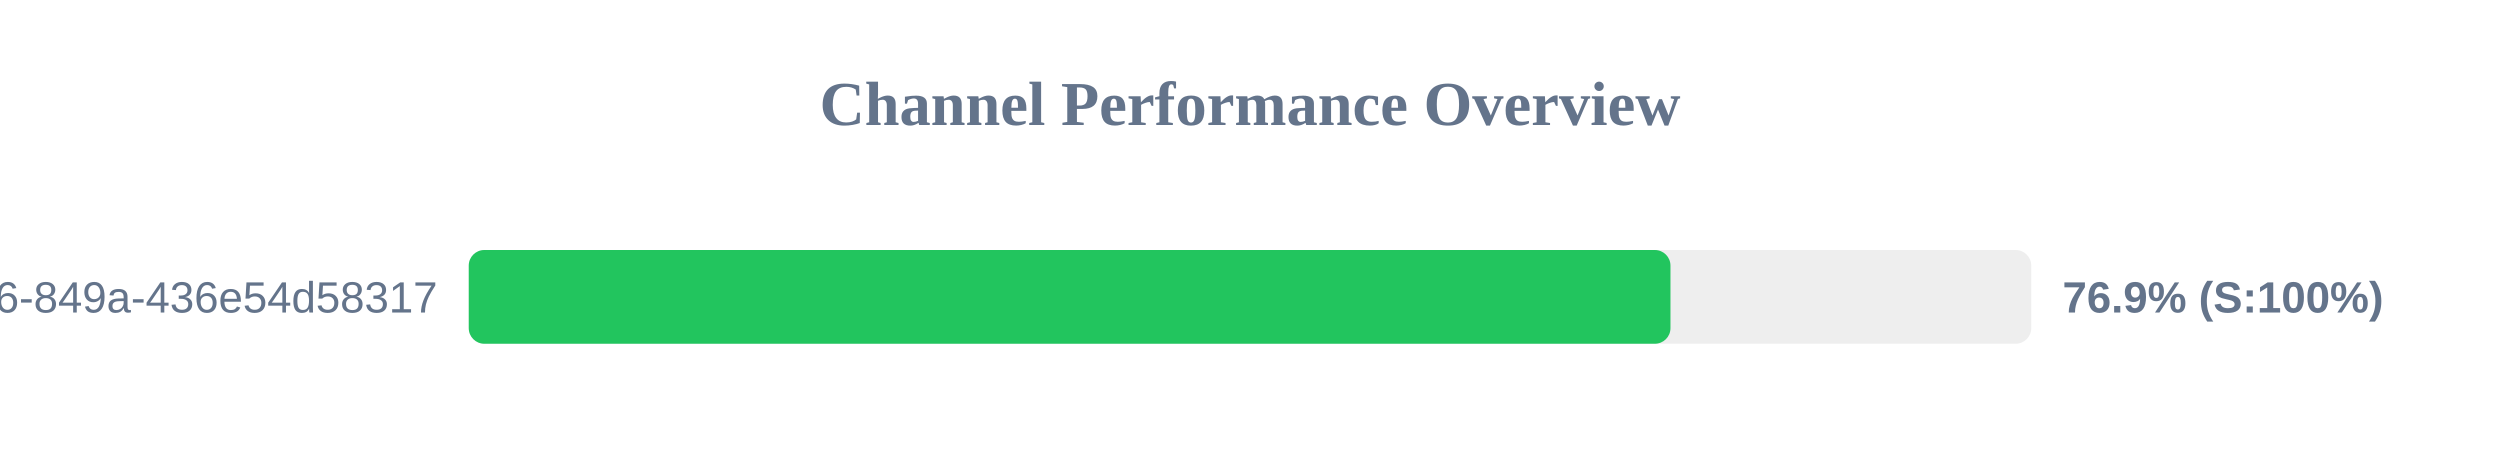
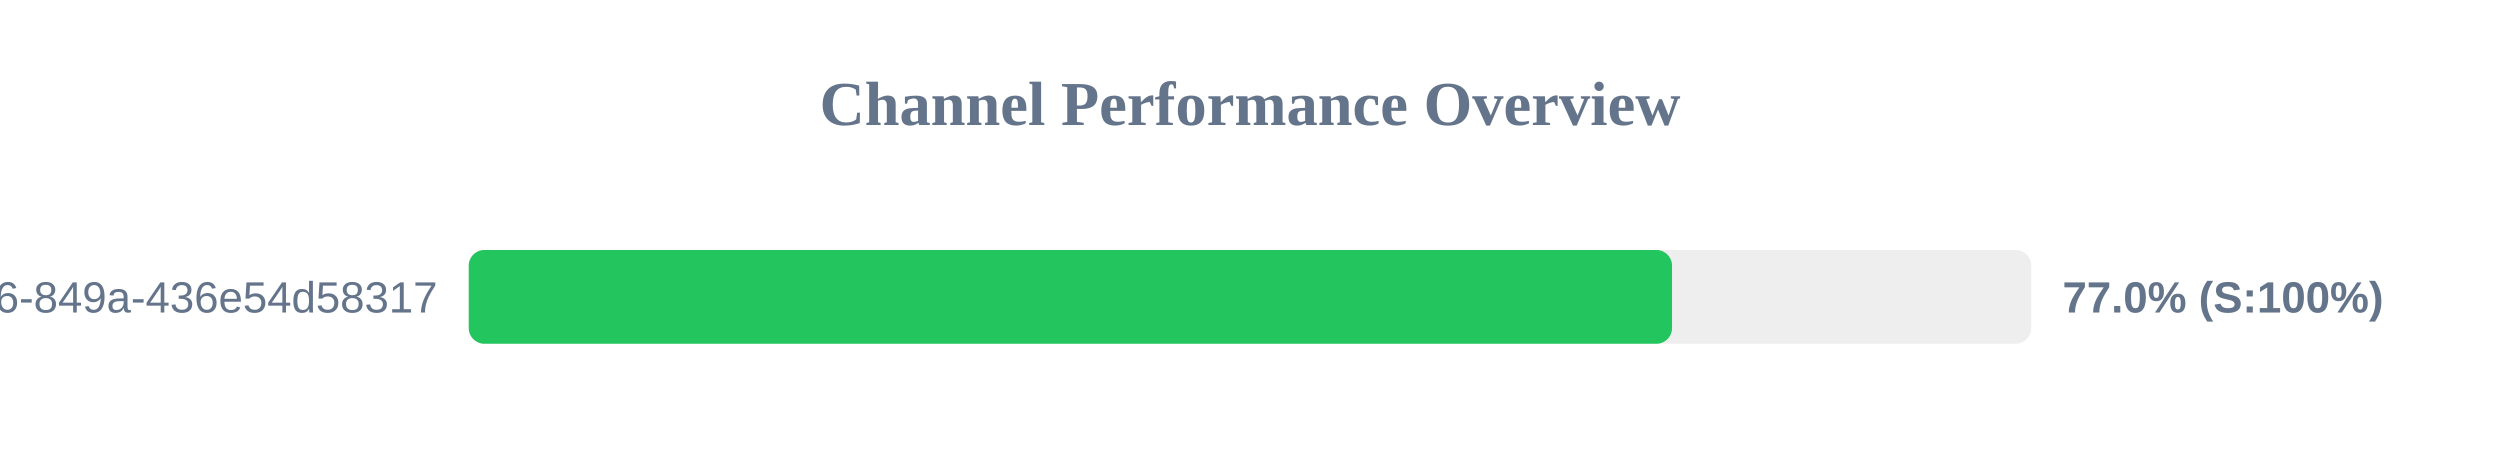
<svg xmlns="http://www.w3.org/2000/svg" width="800" height="150" version="1.1">
  <style>
        .row { font: 14px Arial; fill: #64748b; }
        .score { font: bold 14px Arial; fill: #64748b; }
    </style>
  <text x="400" y="40" text-anchor="middle" font-size="20px" font-weight="bold" fill="#64748b">Channel Performance Overview</text>
  <rect x="150" y="80" width="500" height="30" fill="#eee" rx="5" />
-   <rect x="150" y="80" width="384.55" height="30" fill="#22c55e" rx="5" />
+   <rect x="150" y="80" width="385.05" height="30" fill="#22c55e" rx="5" />
  <text x="140" y="100" text-anchor="end" class="row">?uuid=29fbd51f-03c8-4d76-849a-436e54d58317</text>
-   <text x="660" y="100" text-anchor="start" class="score">76.9% (S:100%)</text>
+   <text x="660" y="100" text-anchor="start" class="score">77.0% (S:100%)</text>
</svg>
